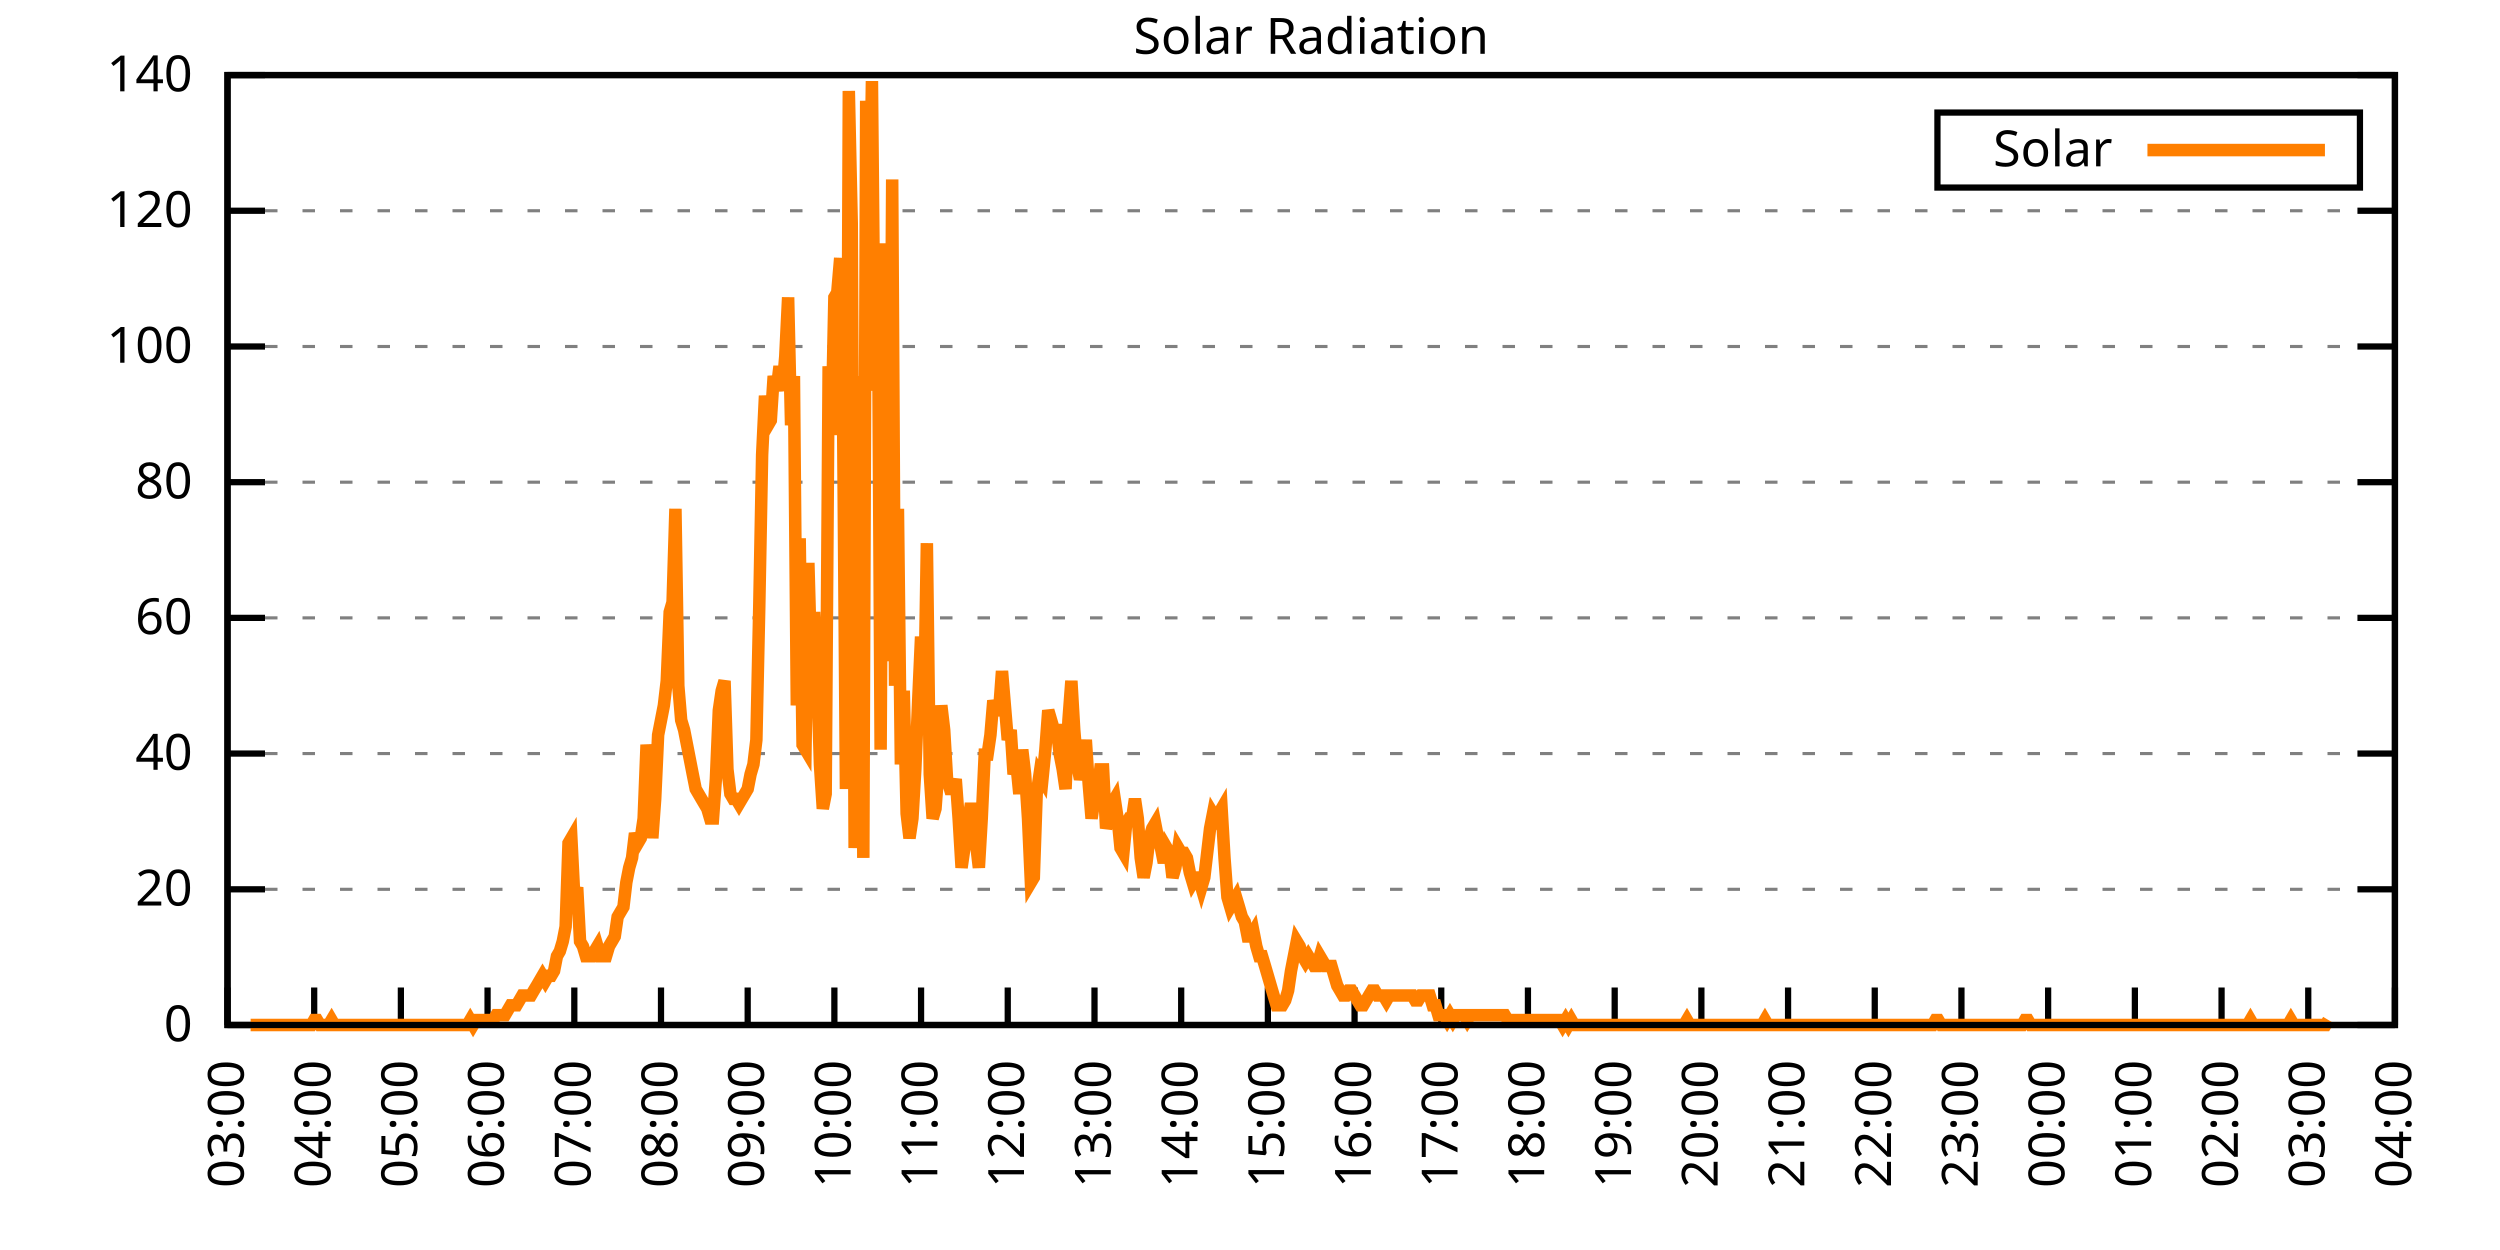
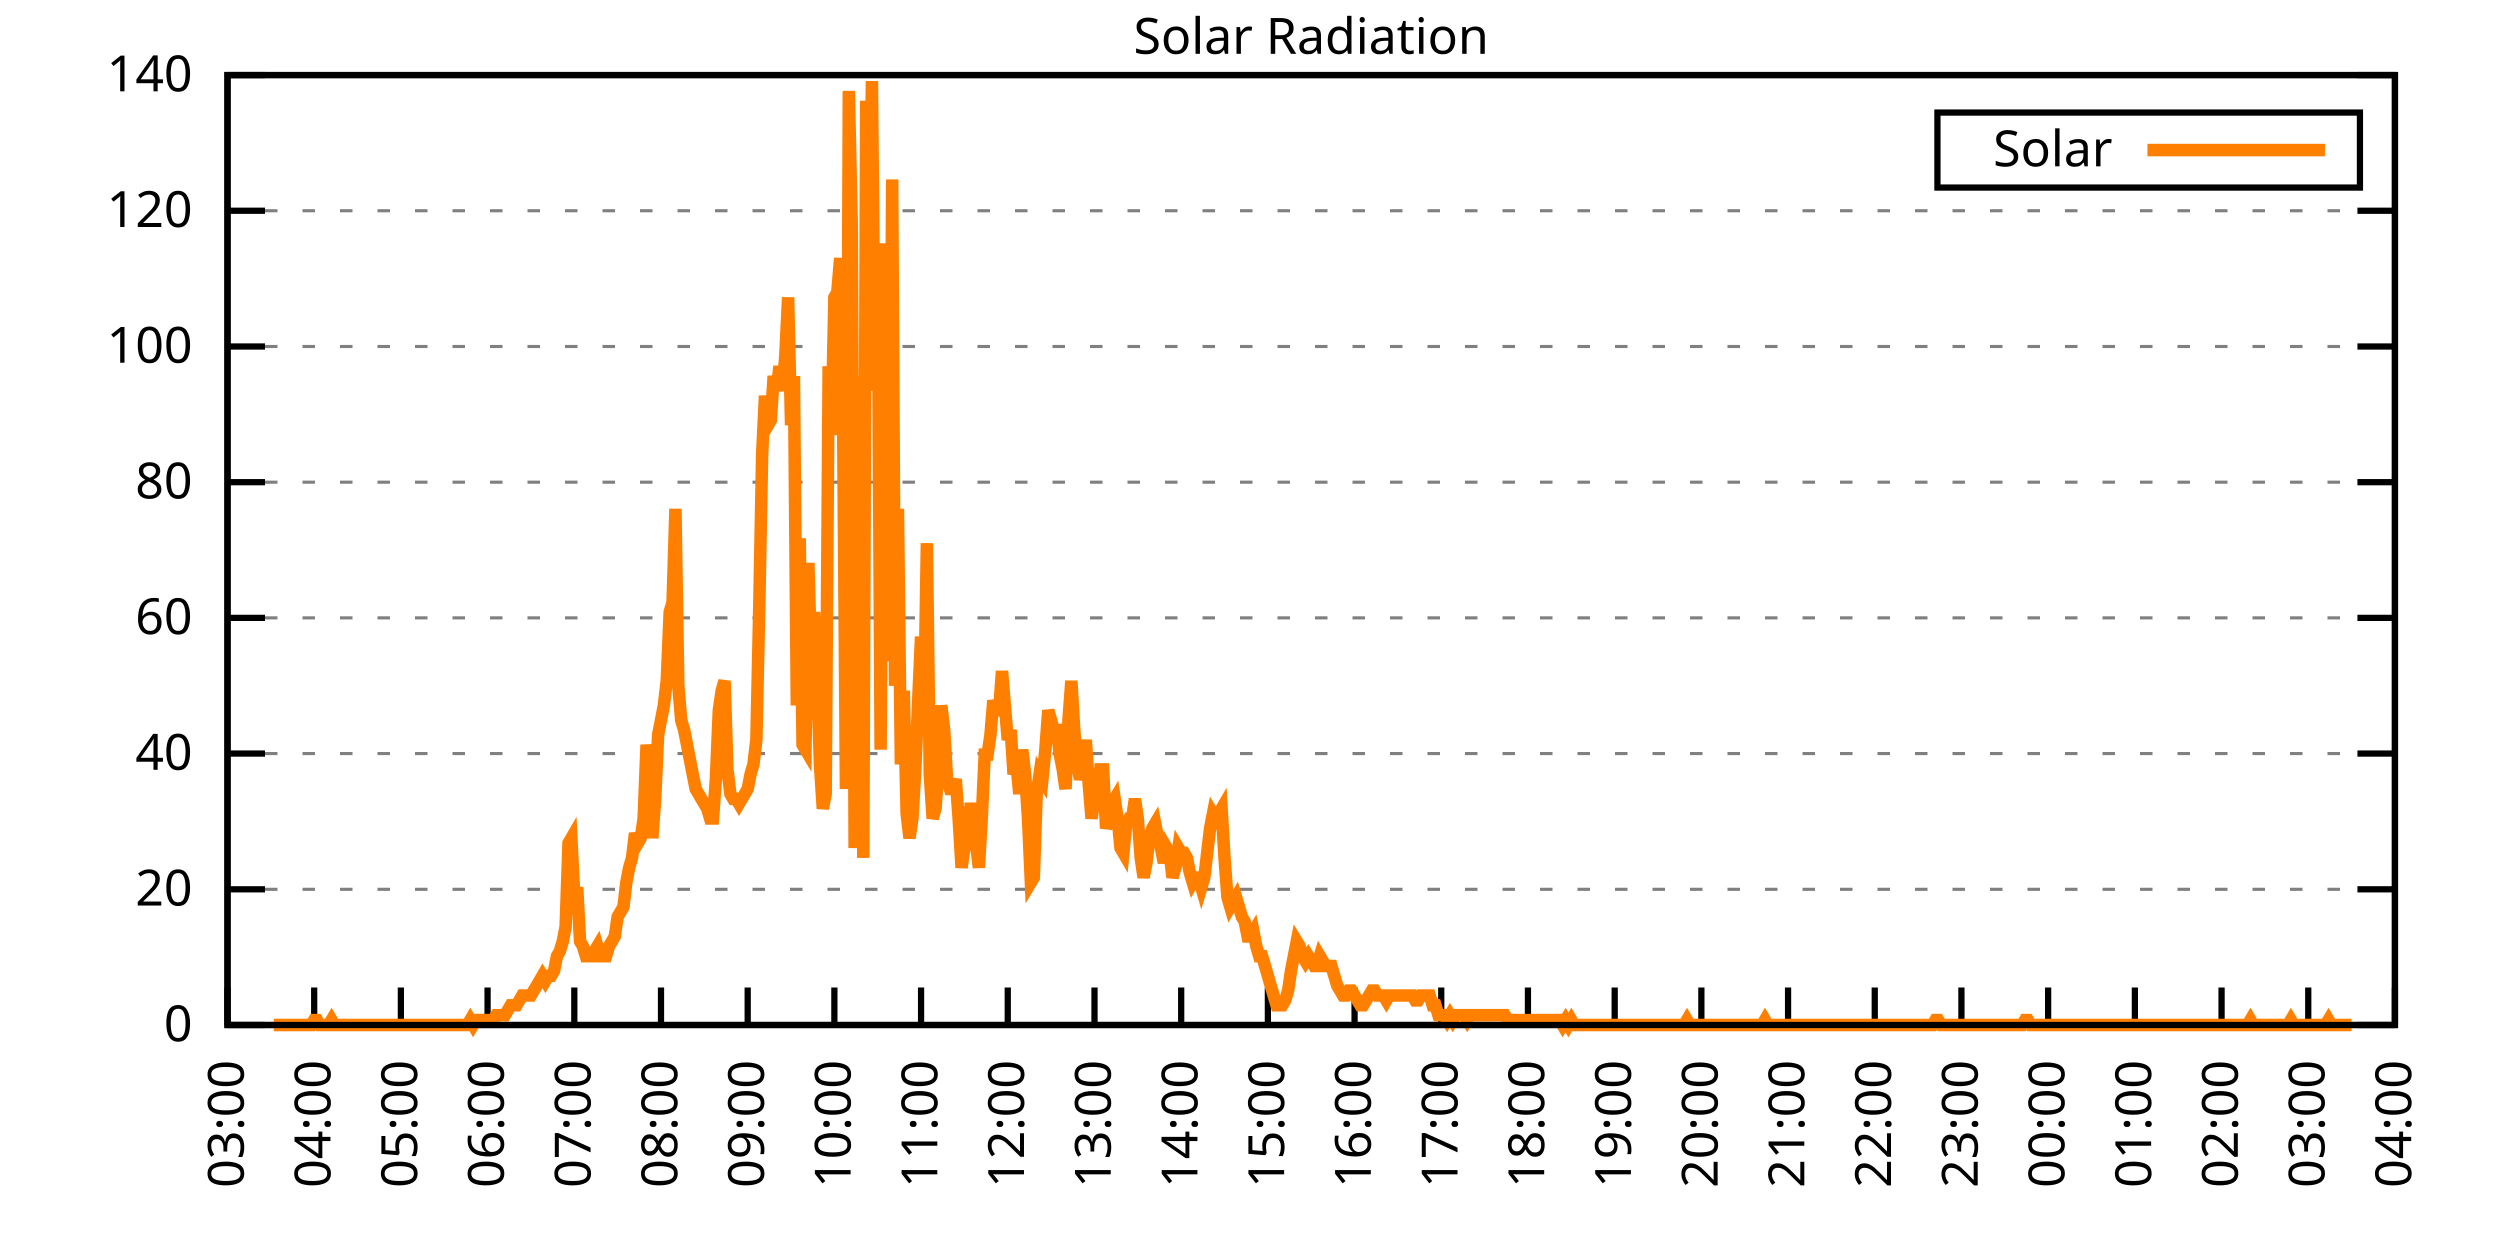
<svg xmlns="http://www.w3.org/2000/svg" xmlns:xlink="http://www.w3.org/1999/xlink" width="400" height="200" viewBox="0 0 400 200">
  <g id="gnuplot_canvas">
    <rect x="0" y="0" width="400" height="200" fill="none" />
    <defs>
      <circle id="gpDot" r="0.5" stroke-width="0.5" stroke="currentColor" />
      <path id="gpPt0" stroke-width="0.333" stroke="currentColor" d="M-1,0 h2 M0,-1 v2" />
      <path id="gpPt1" stroke-width="0.333" stroke="currentColor" d="M-1,-1 L1,1 M1,-1 L-1,1" />
      <path id="gpPt2" stroke-width="0.333" stroke="currentColor" d="M-1,0 L1,0 M0,-1 L0,1 M-1,-1 L1,1 M-1,1 L1,-1" />
      <rect id="gpPt3" stroke-width="0.333" stroke="currentColor" x="-1" y="-1" width="2" height="2" />
      <rect id="gpPt4" stroke-width="0.333" stroke="currentColor" fill="currentColor" x="-1" y="-1" width="2" height="2" />
      <circle id="gpPt5" stroke-width="0.333" stroke="currentColor" cx="0" cy="0" r="1" />
      <use xlink:href="#gpPt5" id="gpPt6" fill="currentColor" stroke="none" />
      <path id="gpPt7" stroke-width="0.333" stroke="currentColor" d="M0,-1.33 L-1.33,0.67 L1.33,0.67 z" />
      <use xlink:href="#gpPt7" id="gpPt8" fill="currentColor" stroke="none" />
      <use xlink:href="#gpPt7" id="gpPt9" stroke="currentColor" transform="rotate(180)" />
      <use xlink:href="#gpPt9" id="gpPt10" fill="currentColor" stroke="none" />
      <use xlink:href="#gpPt3" id="gpPt11" stroke="currentColor" transform="rotate(45)" />
      <use xlink:href="#gpPt11" id="gpPt12" fill="currentColor" stroke="none" />
      <path id="gpPt13" stroke-width="0.333" stroke="currentColor" d="M0,1.330 L1.265,0.411 L0.782,-1.067 L-0.782,-1.076 L-1.265,0.411 z" />
      <use xlink:href="#gpPt13" id="gpPt14" fill="currentColor" stroke="none" />
      <filter id="textbox" filterUnits="objectBoundingBox" x="0" y="0" height="1" width="1">
        <feFlood flood-color="white" flood-opacity="1" result="bgnd" />
        <feComposite in="SourceGraphic" in2="bgnd" operator="atop" />
      </filter>
      <filter id="greybox" filterUnits="objectBoundingBox" x="0" y="0" height="1" width="1">
        <feFlood flood-color="lightgrey" flood-opacity="1" result="grey" />
        <feComposite in="SourceGraphic" in2="grey" operator="atop" />
      </filter>
    </defs>
    <g fill="none" color="white" stroke="currentColor" stroke-width="1.00" stroke-linecap="butt" stroke-linejoin="miter">
</g>
    <g fill="none" color="black" stroke="currentColor" stroke-width="1.00" stroke-linecap="butt" stroke-linejoin="miter">
      <g stroke="none" shape-rendering="crispEdges">
        <polygon fill="rgb(255, 255, 255)" points="36.40,164.00 383.18,164.00 383.18,12.02 36.40,12.02 " />
      </g>
    </g>
    <g fill="none" color="black" stroke="currentColor" stroke-width="1.00" stroke-linecap="butt" stroke-linejoin="miter">
</g>
    <g fill="none" color="black" stroke="black" stroke-width="0.50" stroke-linecap="butt" stroke-linejoin="miter">
</g>
    <g fill="none" color="gray" stroke="currentColor" stroke-width="0.50" stroke-linecap="butt" stroke-linejoin="miter">
      <path stroke="gray" stroke-dasharray="2,4" class="gridline" d="M36.40,164.00 L383.19,164.00  " />
    </g>
    <g fill="none" color="gray" stroke="gray" stroke-width="1.00" stroke-linecap="butt" stroke-linejoin="miter">
</g>
    <g fill="none" color="black" stroke="currentColor" stroke-width="1.00" stroke-linecap="butt" stroke-linejoin="miter">
      <path stroke="black" d="M36.40,164.00 L42.40,164.00 M383.19,164.00 L377.19,164.00  " />
      <g transform="translate(30.80,166.60)" stroke="none" fill="black" font-family="Sans" font-size="8.00" text-anchor="end">
        <text>
          <tspan font-family="Sans"> 0</tspan>
        </text>
      </g>
    </g>
    <g fill="none" color="black" stroke="currentColor" stroke-width="1.00" stroke-linecap="butt" stroke-linejoin="miter">
</g>
    <g fill="none" color="black" stroke="black" stroke-width="0.50" stroke-linecap="butt" stroke-linejoin="miter">
</g>
    <g fill="none" color="gray" stroke="currentColor" stroke-width="0.50" stroke-linecap="butt" stroke-linejoin="miter">
      <path stroke="gray" stroke-dasharray="2,4" class="gridline" d="M36.40,142.29 L383.19,142.29  " />
    </g>
    <g fill="none" color="gray" stroke="gray" stroke-width="1.00" stroke-linecap="butt" stroke-linejoin="miter">
</g>
    <g fill="none" color="black" stroke="currentColor" stroke-width="1.00" stroke-linecap="butt" stroke-linejoin="miter">
      <path stroke="black" d="M36.40,142.29 L42.40,142.29 M383.19,142.29 L377.19,142.29  " />
      <g transform="translate(30.80,144.89)" stroke="none" fill="black" font-family="Sans" font-size="8.00" text-anchor="end">
        <text>
          <tspan font-family="Sans"> 20</tspan>
        </text>
      </g>
    </g>
    <g fill="none" color="black" stroke="currentColor" stroke-width="1.00" stroke-linecap="butt" stroke-linejoin="miter">
</g>
    <g fill="none" color="black" stroke="black" stroke-width="0.50" stroke-linecap="butt" stroke-linejoin="miter">
</g>
    <g fill="none" color="gray" stroke="currentColor" stroke-width="0.50" stroke-linecap="butt" stroke-linejoin="miter">
      <path stroke="gray" stroke-dasharray="2,4" class="gridline" d="M36.40,120.57 L383.19,120.57  " />
    </g>
    <g fill="none" color="gray" stroke="gray" stroke-width="1.00" stroke-linecap="butt" stroke-linejoin="miter">
</g>
    <g fill="none" color="black" stroke="currentColor" stroke-width="1.00" stroke-linecap="butt" stroke-linejoin="miter">
      <path stroke="black" d="M36.40,120.57 L42.40,120.57 M383.19,120.57 L377.19,120.57  " />
      <g transform="translate(30.80,123.17)" stroke="none" fill="black" font-family="Sans" font-size="8.00" text-anchor="end">
        <text>
          <tspan font-family="Sans"> 40</tspan>
        </text>
      </g>
    </g>
    <g fill="none" color="black" stroke="currentColor" stroke-width="1.00" stroke-linecap="butt" stroke-linejoin="miter">
</g>
    <g fill="none" color="black" stroke="black" stroke-width="0.50" stroke-linecap="butt" stroke-linejoin="miter">
</g>
    <g fill="none" color="gray" stroke="currentColor" stroke-width="0.50" stroke-linecap="butt" stroke-linejoin="miter">
      <path stroke="gray" stroke-dasharray="2,4" class="gridline" d="M36.40,98.86 L383.19,98.86  " />
    </g>
    <g fill="none" color="gray" stroke="gray" stroke-width="1.00" stroke-linecap="butt" stroke-linejoin="miter">
</g>
    <g fill="none" color="black" stroke="currentColor" stroke-width="1.00" stroke-linecap="butt" stroke-linejoin="miter">
      <path stroke="black" d="M36.40,98.86 L42.40,98.86 M383.19,98.86 L377.19,98.86  " />
      <g transform="translate(30.80,101.46)" stroke="none" fill="black" font-family="Sans" font-size="8.00" text-anchor="end">
        <text>
          <tspan font-family="Sans"> 60</tspan>
        </text>
      </g>
    </g>
    <g fill="none" color="black" stroke="currentColor" stroke-width="1.00" stroke-linecap="butt" stroke-linejoin="miter">
</g>
    <g fill="none" color="black" stroke="black" stroke-width="0.50" stroke-linecap="butt" stroke-linejoin="miter">
</g>
    <g fill="none" color="gray" stroke="currentColor" stroke-width="0.50" stroke-linecap="butt" stroke-linejoin="miter">
      <path stroke="gray" stroke-dasharray="2,4" class="gridline" d="M36.40,77.15 L383.19,77.15  " />
    </g>
    <g fill="none" color="gray" stroke="gray" stroke-width="1.00" stroke-linecap="butt" stroke-linejoin="miter">
</g>
    <g fill="none" color="black" stroke="currentColor" stroke-width="1.00" stroke-linecap="butt" stroke-linejoin="miter">
      <path stroke="black" d="M36.40,77.15 L42.40,77.15 M383.19,77.15 L377.19,77.15  " />
      <g transform="translate(30.80,79.75)" stroke="none" fill="black" font-family="Sans" font-size="8.00" text-anchor="end">
        <text>
          <tspan font-family="Sans"> 80</tspan>
        </text>
      </g>
    </g>
    <g fill="none" color="black" stroke="currentColor" stroke-width="1.00" stroke-linecap="butt" stroke-linejoin="miter">
</g>
    <g fill="none" color="black" stroke="black" stroke-width="0.50" stroke-linecap="butt" stroke-linejoin="miter">
</g>
    <g fill="none" color="gray" stroke="currentColor" stroke-width="0.50" stroke-linecap="butt" stroke-linejoin="miter">
      <path stroke="gray" stroke-dasharray="2,4" class="gridline" d="M36.40,55.44 L383.19,55.44  " />
    </g>
    <g fill="none" color="gray" stroke="gray" stroke-width="1.00" stroke-linecap="butt" stroke-linejoin="miter">
</g>
    <g fill="none" color="black" stroke="currentColor" stroke-width="1.00" stroke-linecap="butt" stroke-linejoin="miter">
      <path stroke="black" d="M36.40,55.44 L42.40,55.44 M383.19,55.44 L377.19,55.44  " />
      <g transform="translate(30.80,58.04)" stroke="none" fill="black" font-family="Sans" font-size="8.00" text-anchor="end">
        <text>
          <tspan font-family="Sans"> 100</tspan>
        </text>
      </g>
    </g>
    <g fill="none" color="black" stroke="currentColor" stroke-width="1.00" stroke-linecap="butt" stroke-linejoin="miter">
</g>
    <g fill="none" color="black" stroke="black" stroke-width="0.50" stroke-linecap="butt" stroke-linejoin="miter">
</g>
    <g fill="none" color="gray" stroke="currentColor" stroke-width="0.50" stroke-linecap="butt" stroke-linejoin="miter">
      <path stroke="gray" stroke-dasharray="2,4" class="gridline" d="M36.40,33.72 L383.19,33.72  " />
    </g>
    <g fill="none" color="gray" stroke="gray" stroke-width="1.00" stroke-linecap="butt" stroke-linejoin="miter">
</g>
    <g fill="none" color="black" stroke="currentColor" stroke-width="1.00" stroke-linecap="butt" stroke-linejoin="miter">
      <path stroke="black" d="M36.40,33.72 L42.40,33.72 M383.19,33.72 L377.19,33.72  " />
      <g transform="translate(30.80,36.32)" stroke="none" fill="black" font-family="Sans" font-size="8.00" text-anchor="end">
        <text>
          <tspan font-family="Sans"> 120</tspan>
        </text>
      </g>
    </g>
    <g fill="none" color="black" stroke="currentColor" stroke-width="1.00" stroke-linecap="butt" stroke-linejoin="miter">
</g>
    <g fill="none" color="black" stroke="black" stroke-width="0.50" stroke-linecap="butt" stroke-linejoin="miter">
</g>
    <g fill="none" color="gray" stroke="currentColor" stroke-width="0.50" stroke-linecap="butt" stroke-linejoin="miter">
      <path stroke="gray" stroke-dasharray="2,4" class="gridline" d="M36.40,12.01 L383.19,12.01  " />
    </g>
    <g fill="none" color="gray" stroke="gray" stroke-width="1.00" stroke-linecap="butt" stroke-linejoin="miter">
</g>
    <g fill="none" color="black" stroke="currentColor" stroke-width="1.00" stroke-linecap="butt" stroke-linejoin="miter">
      <path stroke="black" d="M36.40,12.01 L42.40,12.01 M383.19,12.01 L377.19,12.01  " />
      <g transform="translate(30.80,14.61)" stroke="none" fill="black" font-family="Sans" font-size="8.00" text-anchor="end">
        <text>
          <tspan font-family="Sans"> 140</tspan>
        </text>
      </g>
    </g>
    <g fill="none" color="black" stroke="currentColor" stroke-width="1.00" stroke-linecap="butt" stroke-linejoin="miter">
      <path stroke="black" d="M36.40,164.00 L36.40,158.00  " />
      <g transform="translate(39.00,169.60) rotate(270.00)" stroke="none" fill="black" font-family="Sans" font-size="8.00" text-anchor="end">
        <text>
          <tspan font-family="Sans">03:00</tspan>
        </text>
      </g>
    </g>
    <g fill="none" color="black" stroke="currentColor" stroke-width="1.00" stroke-linecap="butt" stroke-linejoin="miter">
      <path stroke="black" d="M50.27,164.00 L50.27,158.00  " />
      <g transform="translate(52.87,169.60) rotate(270.00)" stroke="none" fill="black" font-family="Sans" font-size="8.00" text-anchor="end">
        <text>
          <tspan font-family="Sans">04:00</tspan>
        </text>
      </g>
    </g>
    <g fill="none" color="black" stroke="currentColor" stroke-width="1.00" stroke-linecap="butt" stroke-linejoin="miter">
      <path stroke="black" d="M64.14,164.00 L64.14,158.00  " />
      <g transform="translate(66.74,169.60) rotate(270.00)" stroke="none" fill="black" font-family="Sans" font-size="8.00" text-anchor="end">
        <text>
          <tspan font-family="Sans">05:00</tspan>
        </text>
      </g>
    </g>
    <g fill="none" color="black" stroke="currentColor" stroke-width="1.00" stroke-linecap="butt" stroke-linejoin="miter">
      <path stroke="black" d="M78.01,164.00 L78.01,158.00  " />
      <g transform="translate(80.61,169.60) rotate(270.00)" stroke="none" fill="black" font-family="Sans" font-size="8.00" text-anchor="end">
        <text>
          <tspan font-family="Sans">06:00</tspan>
        </text>
      </g>
    </g>
    <g fill="none" color="black" stroke="currentColor" stroke-width="1.00" stroke-linecap="butt" stroke-linejoin="miter">
      <path stroke="black" d="M91.89,164.00 L91.89,158.00  " />
      <g transform="translate(94.49,169.60) rotate(270.00)" stroke="none" fill="black" font-family="Sans" font-size="8.00" text-anchor="end">
        <text>
          <tspan font-family="Sans">07:00</tspan>
        </text>
      </g>
    </g>
    <g fill="none" color="black" stroke="currentColor" stroke-width="1.00" stroke-linecap="butt" stroke-linejoin="miter">
      <path stroke="black" d="M105.76,164.00 L105.76,158.00  " />
      <g transform="translate(108.36,169.60) rotate(270.00)" stroke="none" fill="black" font-family="Sans" font-size="8.00" text-anchor="end">
        <text>
          <tspan font-family="Sans">08:00</tspan>
        </text>
      </g>
    </g>
    <g fill="none" color="black" stroke="currentColor" stroke-width="1.00" stroke-linecap="butt" stroke-linejoin="miter">
      <path stroke="black" d="M119.63,164.00 L119.63,158.00  " />
      <g transform="translate(122.23,169.60) rotate(270.00)" stroke="none" fill="black" font-family="Sans" font-size="8.00" text-anchor="end">
        <text>
          <tspan font-family="Sans">09:00</tspan>
        </text>
      </g>
    </g>
    <g fill="none" color="black" stroke="currentColor" stroke-width="1.00" stroke-linecap="butt" stroke-linejoin="miter">
      <path stroke="black" d="M133.50,164.00 L133.50,158.00  " />
      <g transform="translate(136.10,169.60) rotate(270.00)" stroke="none" fill="black" font-family="Sans" font-size="8.00" text-anchor="end">
        <text>
          <tspan font-family="Sans">10:00</tspan>
        </text>
      </g>
    </g>
    <g fill="none" color="black" stroke="currentColor" stroke-width="1.00" stroke-linecap="butt" stroke-linejoin="miter">
      <path stroke="black" d="M147.37,164.00 L147.37,158.00  " />
      <g transform="translate(149.97,169.60) rotate(270.00)" stroke="none" fill="black" font-family="Sans" font-size="8.00" text-anchor="end">
        <text>
          <tspan font-family="Sans">11:00</tspan>
        </text>
      </g>
    </g>
    <g fill="none" color="black" stroke="currentColor" stroke-width="1.00" stroke-linecap="butt" stroke-linejoin="miter">
      <path stroke="black" d="M161.24,164.00 L161.24,158.00  " />
      <g transform="translate(163.84,169.60) rotate(270.00)" stroke="none" fill="black" font-family="Sans" font-size="8.00" text-anchor="end">
        <text>
          <tspan font-family="Sans">12:00</tspan>
        </text>
      </g>
    </g>
    <g fill="none" color="black" stroke="currentColor" stroke-width="1.00" stroke-linecap="butt" stroke-linejoin="miter">
      <path stroke="black" d="M175.12,164.00 L175.12,158.00  " />
      <g transform="translate(177.72,169.60) rotate(270.00)" stroke="none" fill="black" font-family="Sans" font-size="8.00" text-anchor="end">
        <text>
          <tspan font-family="Sans">13:00</tspan>
        </text>
      </g>
    </g>
    <g fill="none" color="black" stroke="currentColor" stroke-width="1.00" stroke-linecap="butt" stroke-linejoin="miter">
      <path stroke="black" d="M188.99,164.00 L188.99,158.00  " />
      <g transform="translate(191.59,169.60) rotate(270.00)" stroke="none" fill="black" font-family="Sans" font-size="8.00" text-anchor="end">
        <text>
          <tspan font-family="Sans">14:00</tspan>
        </text>
      </g>
    </g>
    <g fill="none" color="black" stroke="currentColor" stroke-width="1.00" stroke-linecap="butt" stroke-linejoin="miter">
      <path stroke="black" d="M202.86,164.00 L202.86,158.00  " />
      <g transform="translate(205.46,169.60) rotate(270.00)" stroke="none" fill="black" font-family="Sans" font-size="8.00" text-anchor="end">
        <text>
          <tspan font-family="Sans">15:00</tspan>
        </text>
      </g>
    </g>
    <g fill="none" color="black" stroke="currentColor" stroke-width="1.00" stroke-linecap="butt" stroke-linejoin="miter">
      <path stroke="black" d="M216.73,164.00 L216.73,158.00  " />
      <g transform="translate(219.33,169.60) rotate(270.00)" stroke="none" fill="black" font-family="Sans" font-size="8.00" text-anchor="end">
        <text>
          <tspan font-family="Sans">16:00</tspan>
        </text>
      </g>
    </g>
    <g fill="none" color="black" stroke="currentColor" stroke-width="1.00" stroke-linecap="butt" stroke-linejoin="miter">
      <path stroke="black" d="M230.60,164.00 L230.60,158.00  " />
      <g transform="translate(233.20,169.60) rotate(270.00)" stroke="none" fill="black" font-family="Sans" font-size="8.00" text-anchor="end">
        <text>
          <tspan font-family="Sans">17:00</tspan>
        </text>
      </g>
    </g>
    <g fill="none" color="black" stroke="currentColor" stroke-width="1.00" stroke-linecap="butt" stroke-linejoin="miter">
      <path stroke="black" d="M244.47,164.00 L244.47,158.00  " />
      <g transform="translate(247.07,169.60) rotate(270.00)" stroke="none" fill="black" font-family="Sans" font-size="8.00" text-anchor="end">
        <text>
          <tspan font-family="Sans">18:00</tspan>
        </text>
      </g>
    </g>
    <g fill="none" color="black" stroke="currentColor" stroke-width="1.00" stroke-linecap="butt" stroke-linejoin="miter">
      <path stroke="black" d="M258.35,164.00 L258.35,158.00  " />
      <g transform="translate(260.95,169.60) rotate(270.00)" stroke="none" fill="black" font-family="Sans" font-size="8.00" text-anchor="end">
        <text>
          <tspan font-family="Sans">19:00</tspan>
        </text>
      </g>
    </g>
    <g fill="none" color="black" stroke="currentColor" stroke-width="1.00" stroke-linecap="butt" stroke-linejoin="miter">
      <path stroke="black" d="M272.22,164.00 L272.22,158.00  " />
      <g transform="translate(274.82,169.60) rotate(270.00)" stroke="none" fill="black" font-family="Sans" font-size="8.00" text-anchor="end">
        <text>
          <tspan font-family="Sans">20:00</tspan>
        </text>
      </g>
    </g>
    <g fill="none" color="black" stroke="currentColor" stroke-width="1.00" stroke-linecap="butt" stroke-linejoin="miter">
      <path stroke="black" d="M286.09,164.00 L286.09,158.00  " />
      <g transform="translate(288.69,169.60) rotate(270.00)" stroke="none" fill="black" font-family="Sans" font-size="8.00" text-anchor="end">
        <text>
          <tspan font-family="Sans">21:00</tspan>
        </text>
      </g>
    </g>
    <g fill="none" color="black" stroke="currentColor" stroke-width="1.00" stroke-linecap="butt" stroke-linejoin="miter">
      <path stroke="black" d="M299.96,164.00 L299.96,158.00  " />
      <g transform="translate(302.56,169.60) rotate(270.00)" stroke="none" fill="black" font-family="Sans" font-size="8.00" text-anchor="end">
        <text>
          <tspan font-family="Sans">22:00</tspan>
        </text>
      </g>
    </g>
    <g fill="none" color="black" stroke="currentColor" stroke-width="1.00" stroke-linecap="butt" stroke-linejoin="miter">
      <path stroke="black" d="M313.83,164.00 L313.83,158.00  " />
      <g transform="translate(316.43,169.60) rotate(270.00)" stroke="none" fill="black" font-family="Sans" font-size="8.00" text-anchor="end">
        <text>
          <tspan font-family="Sans">23:00</tspan>
        </text>
      </g>
    </g>
    <g fill="none" color="black" stroke="currentColor" stroke-width="1.00" stroke-linecap="butt" stroke-linejoin="miter">
      <path stroke="black" d="M327.70,164.00 L327.70,158.00  " />
      <g transform="translate(330.30,169.60) rotate(270.00)" stroke="none" fill="black" font-family="Sans" font-size="8.00" text-anchor="end">
        <text>
          <tspan font-family="Sans">00:00</tspan>
        </text>
      </g>
    </g>
    <g fill="none" color="black" stroke="currentColor" stroke-width="1.00" stroke-linecap="butt" stroke-linejoin="miter">
      <path stroke="black" d="M341.58,164.00 L341.58,158.00  " />
      <g transform="translate(344.18,169.60) rotate(270.00)" stroke="none" fill="black" font-family="Sans" font-size="8.00" text-anchor="end">
        <text>
          <tspan font-family="Sans">01:00</tspan>
        </text>
      </g>
    </g>
    <g fill="none" color="black" stroke="currentColor" stroke-width="1.00" stroke-linecap="butt" stroke-linejoin="miter">
      <path stroke="black" d="M355.45,164.00 L355.45,158.00  " />
      <g transform="translate(358.05,169.60) rotate(270.00)" stroke="none" fill="black" font-family="Sans" font-size="8.00" text-anchor="end">
        <text>
          <tspan font-family="Sans">02:00</tspan>
        </text>
      </g>
    </g>
    <g fill="none" color="black" stroke="currentColor" stroke-width="1.00" stroke-linecap="butt" stroke-linejoin="miter">
      <path stroke="black" d="M369.32,164.00 L369.32,158.00  " />
      <g transform="translate(371.92,169.60) rotate(270.00)" stroke="none" fill="black" font-family="Sans" font-size="8.00" text-anchor="end">
        <text>
          <tspan font-family="Sans">03:00</tspan>
        </text>
      </g>
    </g>
    <g fill="none" color="black" stroke="currentColor" stroke-width="1.00" stroke-linecap="butt" stroke-linejoin="miter">
      <path stroke="black" d="M383.19,164.00 L383.19,158.00  " />
      <g transform="translate(385.79,169.60) rotate(270.00)" stroke="none" fill="black" font-family="Sans" font-size="8.00" text-anchor="end">
        <text>
          <tspan font-family="Sans">04:00</tspan>
        </text>
      </g>
    </g>
    <g fill="none" color="black" stroke="currentColor" stroke-width="1.00" stroke-linecap="butt" stroke-linejoin="miter">
</g>
    <g fill="none" color="black" stroke="currentColor" stroke-width="1.00" stroke-linecap="butt" stroke-linejoin="miter">
      <path stroke="black" d="M36.40,12.01 L36.40,164.00 L383.19,164.00 L383.19,12.01 L36.40,12.01 Z  " />
    </g>
    <g fill="none" color="black" stroke="currentColor" stroke-width="1.00" stroke-linecap="butt" stroke-linejoin="miter">
</g>
    <g fill="none" color="black" stroke="currentColor" stroke-width="1.00" stroke-linecap="butt" stroke-linejoin="miter">
      <path stroke="black" d="M309.99,30.01 L309.99,18.01 L377.59,18.01 L377.59,30.01 L309.99,30.01 Z  " />
    </g>
    <g id="Solar_Radiation_plot_1">
      <g fill="none" color="white" stroke="black" stroke-width="2.00" stroke-linecap="butt" stroke-linejoin="miter">
</g>
      <g fill="none" color="black" stroke="currentColor" stroke-width="2.00" stroke-linecap="butt" stroke-linejoin="miter">
        <g transform="translate(337.99,26.61)" stroke="none" fill="black" font-family="Sans" font-size="8.00" text-anchor="end">
          <text>
            <tspan font-family="Sans">Solar</tspan>
          </text>
        </g>
      </g>
      <g fill="none" color="black" stroke="currentColor" stroke-width="2.00" stroke-linecap="butt" stroke-linejoin="miter">
-         <path stroke="rgb(255, 127,   0)" d="M343.59,24.01 L371.99,24.01 M40.10,164.00 L40.56,164.00 L41.02,164.00 L41.49,164.00 L41.95,164.00 L42.41,164.00   L42.87,164.00 L43.34,164.00 L43.80,164.00 L44.26,164.00 L44.72,164.00 L45.19,164.00 L45.65,164.00 L46.11,164.00   L46.57,164.00 L47.03,164.00 L47.50,164.00 L47.96,164.00 L48.42,164.00 L48.88,164.00 L49.35,164.00 L49.81,164.00   L50.27,163.21 L50.73,163.21 L51.20,164.00 L51.66,164.00 L52.12,164.00 L52.58,164.00 L53.05,163.21 L53.51,164.00   L53.97,164.00 L54.43,164.00 L54.90,164.00 L55.36,164.00 L55.82,164.00 L56.28,164.00 L56.75,164.00 L57.21,164.00   L57.67,164.00 L58.13,164.00 L58.59,164.00 L59.06,164.00 L59.52,164.00 L59.98,164.00 L60.44,164.00 L60.91,164.00   L61.37,164.00 L61.83,164.00 L62.29,164.00 L62.76,164.00 L63.22,164.00 L63.68,164.00 L64.14,164.00 L64.61,164.00   L65.07,164.00 L65.53,164.00 L65.99,164.00 L66.46,164.00 L66.92,164.00 L67.38,164.00 L67.84,164.00 L68.30,164.00   L68.77,164.00 L69.23,164.00 L69.69,164.00 L70.15,164.00 L70.62,164.00 L71.08,164.00 L71.54,164.00 L72.00,164.00   L72.47,164.00 L72.93,164.00 L73.39,164.00 L73.85,164.00 L74.32,164.00 L74.78,164.00 L75.24,163.21 L75.70,164.00   L76.17,163.21 L76.63,163.21 L77.09,163.21 L77.55,163.21 L78.01,163.21 L78.48,163.21 L78.94,163.21 L79.40,162.43   L79.86,162.43 L80.33,162.43 L80.79,162.43 L81.25,161.64 L81.71,160.85 L82.18,160.85 L82.64,160.85 L83.10,160.07   L83.56,159.28 L84.03,159.28 L84.49,159.28 L84.95,159.28 L85.41,158.49 L85.88,157.71 L86.34,156.92 L86.80,156.13   L87.26,156.92 L87.72,156.13 L88.19,156.13 L88.65,155.35 L89.11,152.99 L89.57,152.20 L90.04,150.63 L90.50,148.27   L90.96,134.90 L91.42,134.11 L91.89,143.55 L92.35,141.98 L92.81,150.63 L93.27,151.41 L93.74,152.99 L94.20,152.99   L94.66,152.99 L95.12,152.20 L95.59,151.41 L96.05,152.99 L96.51,152.99 L96.97,152.99 L97.44,151.41 L97.90,150.63   L98.36,149.84 L98.82,146.70 L99.28,145.91 L99.75,145.12 L100.21,141.19 L100.67,138.83 L101.13,137.26 L101.60,133.32   L102.06,134.90 L102.52,134.11 L102.98,130.96 L103.45,119.16 L103.91,123.10 L104.37,134.11 L104.83,127.82 L105.30,117.59   L105.76,115.23 L106.22,112.87 L106.68,108.94 L107.15,97.93 L107.61,96.35 L108.07,81.41 L108.53,109.73 L108.99,115.23   L109.46,116.80 L109.92,119.16 L110.38,121.52 L110.84,123.88 L111.31,126.24 L111.77,127.03 L112.23,127.82 L112.69,128.60   L113.16,129.39 L113.62,130.96 L114.08,130.96 L114.54,124.67 L115.01,113.66 L115.47,110.51 L115.93,108.94 L116.39,123.10   L116.86,127.03 L117.32,127.82 L117.78,127.82 L118.24,128.60 L118.70,127.82 L119.17,127.03 L119.63,126.24 L120.09,123.88   L120.55,122.31 L121.02,118.38 L121.48,97.14 L121.94,72.76 L122.40,63.32 L122.87,68.04 L123.33,67.25 L123.79,60.17   L124.25,62.53 L124.72,58.60 L125.18,62.53 L125.64,57.02 L126.10,47.58 L126.57,68.04 L127.03,60.17 L127.49,112.87   L127.95,86.13 L128.41,119.16 L128.88,119.95 L129.34,90.06 L129.80,106.58 L130.26,97.93 L130.73,107.37 L131.19,122.31   L131.65,129.39 L132.11,127.03 L132.58,58.60 L133.04,69.61 L133.50,47.58 L133.96,46.80 L134.43,41.29 L134.89,66.46   L135.35,126.24 L135.81,14.55 L136.28,35.79 L136.74,135.68 L137.20,123.88 L137.66,60.17 L138.13,137.26 L138.59,16.12   L139.05,44.44 L139.51,12.97 L139.97,62.53 L140.44,41.29 L140.90,119.95 L141.36,38.93 L141.82,86.91 L142.29,105.79   L142.75,28.71 L143.21,109.73 L143.67,81.41 L144.14,122.31 L144.60,110.51 L145.06,130.18 L145.52,134.11 L145.99,130.96   L146.45,123.10 L146.91,112.09 L147.37,101.86 L147.84,115.23 L148.30,86.91 L148.76,123.88 L149.22,130.96 L149.68,129.39   L150.15,123.10 L150.61,112.87 L151.07,116.80 L151.53,124.67 L152.00,126.24 L152.46,126.24 L152.92,124.67 L153.38,130.96   L153.85,138.83 L154.31,135.68 L154.77,132.54 L155.23,129.39 L155.70,129.39 L156.16,134.90 L156.62,138.83 L157.08,130.96   L157.55,120.74 L158.01,120.74 L158.47,117.59 L158.93,112.09 L159.39,113.66 L159.86,113.66 L160.32,107.37 L160.78,112.87   L161.24,118.38 L161.71,116.80 L162.17,123.88 L162.63,122.31 L163.09,127.03 L163.56,119.95 L164.02,123.88 L164.48,130.96   L164.94,141.19 L165.41,140.40 L165.87,127.03 L166.33,123.88 L166.79,124.67 L167.26,119.95 L167.72,113.66 L168.18,115.23   L168.64,116.80 L169.10,116.80 L169.57,120.74 L170.03,123.10 L170.49,126.24 L170.95,115.23 L171.42,108.94 L171.88,116.80   L172.34,122.31 L172.80,124.67 L173.27,123.10 L173.73,118.38 L174.19,125.46 L174.65,130.96 L175.12,127.82 L175.58,127.03   L176.04,123.10 L176.50,123.10 L176.97,132.54 L177.43,130.96 L177.89,128.60 L178.35,127.82 L178.82,130.96 L179.28,135.68   L179.74,136.47 L180.20,131.75 L180.66,130.96 L181.13,130.96 L181.59,127.82 L182.05,130.96 L182.51,137.26 L182.98,140.40   L183.44,138.04 L183.90,134.11 L184.36,132.54 L184.83,131.75 L185.29,134.11 L185.75,135.68 L186.21,138.04 L186.68,135.68   L187.14,136.47 L187.60,140.40 L188.06,138.83 L188.53,135.68 L188.99,136.47 L189.45,136.47 L189.91,137.26 L190.37,139.62   L190.84,141.19 L191.30,140.40 L191.76,140.40 L192.22,141.98 L192.69,140.40 L193.15,136.47 L193.61,132.54 L194.07,130.18   L194.54,130.96 L195.00,130.18 L195.46,129.39 L195.92,137.26 L196.39,143.55 L196.85,145.12 L197.31,144.34 L197.77,143.55   L198.24,145.12 L198.70,146.70 L199.16,147.48 L199.62,149.84 L200.08,149.84 L200.55,149.05 L201.01,151.41 L201.47,152.99   L201.93,152.99 L202.40,154.56 L202.86,156.13 L203.32,157.71 L203.78,159.28 L204.25,160.85 L204.71,160.85 L205.17,160.85   L205.63,160.07 L206.10,158.49 L206.56,155.35 L207.02,152.99 L207.48,150.63 L207.95,151.41 L208.41,152.99 L208.87,153.77   L209.33,152.99 L209.80,153.77 L210.26,154.56 L210.72,154.56 L211.18,152.99 L211.64,153.77 L212.11,154.56 L212.57,154.56   L213.03,154.56 L213.49,156.13 L213.96,157.71 L214.42,158.49 L214.88,159.28 L215.34,159.28 L215.81,158.49 L216.27,158.49   L216.73,159.28 L217.19,160.07 L217.66,160.85 L218.12,160.85 L218.58,160.07 L219.04,159.28 L219.51,158.49 L219.97,158.49   L220.43,159.28 L220.89,159.28 L221.35,159.28 L221.82,160.07 L222.28,159.28 L222.74,159.28 L223.20,159.28 L223.67,159.28   L224.13,159.28 L224.59,159.28 L225.05,159.28 L225.52,159.28 L225.98,159.28 L226.44,160.07 L226.90,160.07 L227.37,159.28   L227.83,159.28 L228.29,159.28 L228.75,159.28 L229.22,160.85 L229.68,160.85 L230.14,162.43 L230.60,162.43 L231.06,162.43   L231.53,163.21 L231.99,162.43 L232.45,163.21 L232.91,162.43 L233.38,162.43 L233.84,162.43 L234.30,162.43 L234.76,163.21   L235.23,162.43 L235.69,162.43 L236.15,162.43 L236.61,162.43 L237.08,162.43 L237.54,162.43 L238.00,162.43 L238.46,162.43   L238.93,162.43 L239.39,162.43 L239.85,162.43 L240.31,162.43 L240.77,162.43 L241.24,163.21 L241.70,163.21 L242.16,163.21   L242.62,163.21 L243.09,163.21 L243.55,163.21 L244.01,163.21 L244.47,163.21 L244.94,163.21 L245.40,163.21 L245.86,163.21   L246.32,163.21 L246.79,163.21 L247.25,163.21 L247.71,163.21 L248.17,163.21 L248.64,163.21 L249.10,163.21 L249.56,163.21   L250.02,164.00 L250.49,163.21 L250.95,164.00 L251.41,163.21 L251.87,164.00 L252.33,164.00 L252.80,164.00 L253.26,164.00   L253.72,164.00 L254.18,164.00 L254.65,164.00 L255.11,164.00 L255.57,164.00 L256.03,164.00 L256.50,164.00 L256.96,164.00   L257.42,164.00 L257.88,164.00 L258.35,164.00 L258.81,164.00 L259.27,164.00 L259.73,164.00 L260.20,164.00 L260.66,164.00   L261.12,164.00 L261.58,164.00 L262.04,164.00 L262.51,164.00 L262.97,164.00 L263.43,164.00 L263.89,164.00 L264.36,164.00   L264.82,164.00 L265.28,164.00 L265.74,164.00 L266.21,164.00 L266.67,164.00 L267.13,164.00 L267.59,164.00 L268.06,164.00   L268.52,164.00 L268.98,164.00 L269.44,164.00 L269.91,163.21 L270.37,164.00 L270.83,164.00 L271.29,164.00 L271.75,164.00   L272.22,164.00 L272.68,164.00 L273.14,164.00 L273.60,164.00 L274.07,164.00 L274.53,164.00 L274.99,164.00 L275.45,164.00   L275.92,164.00 L276.38,164.00 L276.84,164.00 L277.30,164.00 L277.77,164.00 L278.23,164.00 L278.69,164.00 L279.15,164.00   L279.62,164.00 L280.08,164.00 L280.54,164.00 L281.00,164.00 L281.46,164.00 L281.93,164.00 L282.39,163.21 L282.85,164.00   L283.31,164.00 L283.78,164.00 L284.24,164.00 L284.70,164.00 L285.16,164.00 L285.63,164.00 L286.09,164.00 L286.55,164.00   L287.01,164.00 L287.48,164.00 L287.94,164.00 L288.40,164.00 L288.86,164.00 L289.33,164.00 L289.79,164.00 L290.25,164.00   L290.71,164.00 L291.18,164.00 L291.64,164.00 L292.10,164.00 L292.56,164.00 L293.02,164.00 L293.49,164.00 L293.95,164.00   L294.41,164.00 L294.87,164.00 L295.34,164.00 L295.80,164.00 L296.26,164.00 L296.72,164.00 L297.19,164.00 L297.65,164.00   L298.11,164.00 L298.57,164.00 L299.04,164.00 L299.50,164.00 L299.96,164.00 L300.42,164.00 L300.89,164.00 L301.35,164.00   L301.81,164.00 L302.27,164.00 L302.73,164.00 L303.20,164.00 L303.66,164.00 L304.12,164.00 L304.58,164.00 L305.05,164.00   L305.51,164.00 L305.97,164.00 L306.43,164.00 L306.90,164.00 L307.36,164.00 L307.82,164.00 L308.28,164.00 L308.75,164.00   L309.21,164.00 L309.67,163.21 L310.13,163.21 L310.60,164.00 L311.06,164.00 L311.52,164.00 L311.98,164.00 L312.44,164.00   L312.91,164.00 L313.37,164.00 L313.83,164.00 L314.29,164.00 L314.76,164.00 L315.22,164.00 L315.68,164.00 L316.14,164.00   L316.61,164.00 L317.07,164.00 L317.53,164.00 L317.99,164.00 L318.46,164.00 L318.92,164.00 L319.38,164.00 L319.84,164.00   L320.31,164.00 L320.77,164.00 L321.23,164.00 L321.69,164.00 L322.15,164.00 L322.62,164.00 L323.08,164.00 L323.54,164.00   L324.00,163.21 L324.47,163.21 L324.93,164.00 L325.39,164.00 L325.85,164.00 L326.32,164.00 L326.78,164.00 L327.24,164.00   L327.70,164.00 L328.17,164.00 L328.63,164.00 L329.09,164.00 L329.55,164.00 L330.02,164.00 L330.48,164.00 L330.94,164.00   L331.40,164.00 L331.87,164.00 L332.33,164.00 L332.79,164.00 L333.25,164.00 L333.71,164.00 L334.18,164.00 L334.64,164.00   L335.10,164.00 L335.56,164.00 L336.03,164.00 L336.49,164.00 L336.95,164.00 L337.41,164.00 L337.88,164.00 L338.34,164.00   L338.80,164.00 L339.26,164.00 L339.73,164.00 L340.19,164.00 L340.65,164.00 L341.11,164.00 L341.58,164.00 L342.04,164.00   L342.50,164.00 L342.96,164.00 L343.42,164.00 L343.89,164.00 L344.35,164.00 L344.81,164.00 L345.27,164.00 L345.74,164.00   L346.20,164.00 L346.66,164.00 L347.12,164.00 L347.59,164.00 L348.05,164.00 L348.51,164.00 L348.97,164.00 L349.44,164.00   L349.90,164.00 L350.36,164.00 L350.82,164.00 L351.29,164.00 L351.75,164.00 L352.21,164.00 L352.67,164.00 L353.13,164.00   L353.60,164.00 L354.06,164.00 L354.52,164.00 L354.98,164.00 L355.45,164.00 L355.91,164.00 L356.37,164.00 L356.83,164.00   L357.30,164.00 L357.76,164.00 L358.22,164.00 L358.68,164.00 L359.15,164.00 L359.61,164.00 L360.07,163.21 L360.53,164.00   L361.00,164.00 L361.46,164.00 L361.92,164.00 L362.38,164.00 L362.84,164.00 L363.31,164.00 L363.77,164.00 L364.23,164.00   L364.69,164.00 L365.16,164.00 L365.62,164.00 L366.08,164.00 L366.54,163.21 L367.01,164.00 L367.47,164.00 L367.93,164.00   L368.39,164.00 L368.86,164.00 L369.32,164.00 L369.78,164.00 L370.24,164.00 L370.71,164.00 L371.17,164.00 L371.63,164.00   L372.09,164.00 L372.56,163.21  " />
+         <path stroke="rgb(255, 127,   0)" d="M343.59,24.01 L371.99,24.01 M43.80,164.00 L44.26,164.00 L44.72,164.00 L45.19,164.00 L45.65,164.00 L46.11,164.00   L46.57,164.00 L47.03,164.00 L47.50,164.00 L47.96,164.00 L48.42,164.00 L48.88,164.00 L49.35,164.00 L49.81,164.00   L50.27,163.21 L50.73,163.21 L51.20,164.00 L51.66,164.00 L52.12,164.00 L52.58,164.00 L53.05,163.21 L53.51,164.00   L53.97,164.00 L54.43,164.00 L54.90,164.00 L55.36,164.00 L55.82,164.00 L56.28,164.00 L56.75,164.00 L57.21,164.00   L57.67,164.00 L58.13,164.00 L58.59,164.00 L59.06,164.00 L59.52,164.00 L59.98,164.00 L60.44,164.00 L60.91,164.00   L61.37,164.00 L61.83,164.00 L62.29,164.00 L62.76,164.00 L63.22,164.00 L63.68,164.00 L64.14,164.00 L64.61,164.00   L65.07,164.00 L65.53,164.00 L65.99,164.00 L66.46,164.00 L66.92,164.00 L67.38,164.00 L67.84,164.00 L68.30,164.00   L68.77,164.00 L69.23,164.00 L69.69,164.00 L70.15,164.00 L70.62,164.00 L71.08,164.00 L71.54,164.00 L72.00,164.00   L72.47,164.00 L72.93,164.00 L73.39,164.00 L73.85,164.00 L74.32,164.00 L74.78,164.00 L75.24,163.21 L75.70,164.00   L76.17,163.21 L76.63,163.21 L77.09,163.21 L77.55,163.21 L78.01,163.21 L78.48,163.21 L78.94,163.21 L79.40,162.43   L79.86,162.43 L80.33,162.43 L80.79,162.43 L81.25,161.64 L81.71,160.85 L82.18,160.85 L82.64,160.85 L83.10,160.07   L83.56,159.28 L84.03,159.28 L84.49,159.28 L84.95,159.28 L85.41,158.49 L85.88,157.71 L86.34,156.92 L86.80,156.13   L87.26,156.92 L87.72,156.13 L88.19,156.13 L88.65,155.35 L89.11,152.99 L89.57,152.20 L90.04,150.63 L90.50,148.27   L90.96,134.90 L91.42,134.11 L91.89,143.55 L92.35,141.98 L92.81,150.63 L93.27,151.41 L93.74,152.99 L94.20,152.99   L94.66,152.99 L95.12,152.20 L95.59,151.41 L96.05,152.99 L96.51,152.99 L96.97,152.99 L97.44,151.41 L97.90,150.63   L98.36,149.84 L98.82,146.70 L99.28,145.91 L99.75,145.12 L100.21,141.19 L100.67,138.83 L101.13,137.26 L101.60,133.32   L102.06,134.90 L102.52,134.11 L102.98,130.96 L103.45,119.16 L103.91,123.10 L104.37,134.11 L104.83,127.82 L105.30,117.59   L105.76,115.23 L106.22,112.87 L106.68,108.94 L107.15,97.93 L107.61,96.35 L108.07,81.41 L108.53,109.73 L108.99,115.23   L109.46,116.80 L109.92,119.16 L110.38,121.52 L110.84,123.88 L111.31,126.24 L111.77,127.03 L112.23,127.82 L112.69,128.60   L113.16,129.39 L113.62,130.96 L114.08,130.96 L114.54,124.67 L115.01,113.66 L115.47,110.51 L115.93,108.94 L116.39,123.10   L116.86,127.03 L117.32,127.82 L117.78,127.82 L118.24,128.60 L118.70,127.82 L119.17,127.03 L119.63,126.24 L120.09,123.88   L120.55,122.31 L121.02,118.38 L121.48,97.14 L121.94,72.76 L122.40,63.32 L122.87,68.04 L123.33,67.25 L123.79,60.17   L124.25,62.53 L124.72,58.60 L125.18,62.53 L125.64,57.02 L126.10,47.58 L126.57,68.04 L127.03,60.17 L127.49,112.87   L127.95,86.13 L128.41,119.16 L128.88,119.95 L129.34,90.06 L129.80,106.58 L130.26,97.93 L130.73,107.37 L131.19,122.31   L131.65,129.39 L132.11,127.03 L132.58,58.60 L133.04,69.61 L133.50,47.58 L133.96,46.80 L134.43,41.29 L134.89,66.46   L135.35,126.24 L135.81,14.55 L136.28,35.79 L136.74,135.68 L137.20,123.88 L137.66,60.17 L138.13,137.26 L138.59,16.12   L139.05,44.44 L139.51,12.97 L139.97,62.53 L140.44,41.29 L140.90,119.95 L141.36,38.93 L141.82,86.91 L142.29,105.79   L142.75,28.71 L143.21,109.73 L143.67,81.41 L144.14,122.31 L144.60,110.51 L145.06,130.18 L145.52,134.11 L145.99,130.96   L146.45,123.10 L146.91,112.09 L147.37,101.86 L147.84,115.23 L148.30,86.91 L148.76,123.88 L149.22,130.96 L149.68,129.39   L150.15,123.10 L150.61,112.87 L151.07,116.80 L151.53,124.67 L152.00,126.24 L152.46,126.24 L152.92,124.67 L153.38,130.96   L153.85,138.83 L154.31,135.68 L154.77,132.54 L155.23,129.39 L155.70,129.39 L156.16,134.90 L156.62,138.83 L157.08,130.96   L157.55,120.74 L158.01,120.74 L158.47,117.59 L158.93,112.09 L159.39,113.66 L159.86,113.66 L160.32,107.37 L160.78,112.87   L161.24,118.38 L161.71,116.80 L162.17,123.88 L162.63,122.31 L163.09,127.03 L163.56,119.95 L164.02,123.88 L164.48,130.96   L164.94,141.19 L165.41,140.40 L165.87,127.03 L166.33,123.88 L166.79,124.67 L167.26,119.95 L167.72,113.66 L168.18,115.23   L168.64,116.80 L169.10,116.80 L169.57,120.74 L170.03,123.10 L170.49,126.24 L170.95,115.23 L171.42,108.94 L171.88,116.80   L172.34,122.31 L172.80,124.67 L173.27,123.10 L173.73,118.38 L174.19,125.46 L174.65,130.96 L175.12,127.82 L175.58,127.03   L176.04,123.10 L176.50,123.10 L176.97,132.54 L177.43,130.96 L177.89,128.60 L178.35,127.82 L178.82,130.96 L179.28,135.68   L179.74,136.47 L180.20,131.75 L180.66,130.96 L181.13,130.96 L181.59,127.82 L182.05,130.96 L182.51,137.26 L182.98,140.40   L183.44,138.04 L183.90,134.11 L184.36,132.54 L184.83,131.75 L185.29,134.11 L185.75,135.68 L186.21,138.04 L186.68,135.68   L187.14,136.47 L187.60,140.40 L188.06,138.83 L188.53,135.68 L188.99,136.47 L189.45,136.47 L189.91,137.26 L190.37,139.62   L190.84,141.19 L191.30,140.40 L191.76,140.40 L192.22,141.98 L192.69,140.40 L193.15,136.47 L193.61,132.54 L194.07,130.18   L194.54,130.96 L195.00,130.18 L195.46,129.39 L195.92,137.26 L196.39,143.55 L196.85,145.12 L197.31,144.34 L197.77,143.55   L198.24,145.12 L198.70,146.70 L199.16,147.48 L199.62,149.84 L200.08,149.84 L200.55,149.05 L201.01,151.41 L201.47,152.99   L201.93,152.99 L202.40,154.56 L202.86,156.13 L203.32,157.71 L203.78,159.28 L204.25,160.85 L204.71,160.85 L205.17,160.85   L205.63,160.07 L206.10,158.49 L206.56,155.35 L207.02,152.99 L207.48,150.63 L207.95,151.41 L208.41,152.99 L208.87,153.77   L209.33,152.99 L209.80,153.77 L210.26,154.56 L210.72,154.56 L211.18,152.99 L211.64,153.77 L212.11,154.56 L212.57,154.56   L213.03,154.56 L213.49,156.13 L213.96,157.71 L214.42,158.49 L214.88,159.28 L215.34,159.28 L215.81,158.49 L216.27,158.49   L216.73,159.28 L217.19,160.07 L217.66,160.85 L218.12,160.85 L218.58,160.07 L219.04,159.28 L219.51,158.49 L219.97,158.49   L220.43,159.28 L220.89,159.28 L221.35,159.28 L221.82,160.07 L222.28,159.28 L222.74,159.28 L223.20,159.28 L223.67,159.28   L224.13,159.28 L224.59,159.28 L225.05,159.28 L225.52,159.28 L225.98,159.28 L226.44,160.07 L226.90,160.07 L227.37,159.28   L227.83,159.28 L228.29,159.28 L228.75,159.28 L229.22,160.85 L229.68,160.85 L230.14,162.43 L230.60,162.43 L231.06,162.43   L231.53,163.21 L231.99,162.43 L232.45,163.21 L232.91,162.43 L233.38,162.43 L233.84,162.43 L234.30,162.43 L234.76,163.21   L235.23,162.43 L235.69,162.43 L236.15,162.43 L236.61,162.43 L237.08,162.43 L237.54,162.43 L238.00,162.43 L238.46,162.43   L238.93,162.43 L239.39,162.43 L239.85,162.43 L240.31,162.43 L240.77,162.43 L241.24,163.21 L241.70,163.21 L242.16,163.21   L242.62,163.21 L243.09,163.21 L243.55,163.21 L244.01,163.21 L244.47,163.21 L244.94,163.21 L245.40,163.21 L245.86,163.21   L246.32,163.21 L246.79,163.21 L247.25,163.21 L247.71,163.21 L248.17,163.21 L248.64,163.21 L249.10,163.21 L249.56,163.21   L250.02,164.00 L250.49,163.21 L250.95,164.00 L251.41,163.21 L251.87,164.00 L252.33,164.00 L252.80,164.00 L253.26,164.00   L253.72,164.00 L254.18,164.00 L254.65,164.00 L255.11,164.00 L255.57,164.00 L256.03,164.00 L256.50,164.00 L256.96,164.00   L257.42,164.00 L257.88,164.00 L258.35,164.00 L258.81,164.00 L259.27,164.00 L259.73,164.00 L260.20,164.00 L260.66,164.00   L261.12,164.00 L261.58,164.00 L262.04,164.00 L262.51,164.00 L262.97,164.00 L263.43,164.00 L263.89,164.00 L264.36,164.00   L264.82,164.00 L265.28,164.00 L265.74,164.00 L266.21,164.00 L266.67,164.00 L267.13,164.00 L267.59,164.00 L268.06,164.00   L268.52,164.00 L268.98,164.00 L269.44,164.00 L269.91,163.21 L270.37,164.00 L270.83,164.00 L271.29,164.00 L271.75,164.00   L272.22,164.00 L272.68,164.00 L273.14,164.00 L273.60,164.00 L274.07,164.00 L274.53,164.00 L274.99,164.00 L275.45,164.00   L275.92,164.00 L276.38,164.00 L276.84,164.00 L277.30,164.00 L277.77,164.00 L278.23,164.00 L278.69,164.00 L279.15,164.00   L279.62,164.00 L280.08,164.00 L280.54,164.00 L281.00,164.00 L281.46,164.00 L281.93,164.00 L282.39,163.21 L282.85,164.00   L283.31,164.00 L283.78,164.00 L284.24,164.00 L284.70,164.00 L285.16,164.00 L285.63,164.00 L286.09,164.00 L286.55,164.00   L287.01,164.00 L287.48,164.00 L287.94,164.00 L288.40,164.00 L288.86,164.00 L289.33,164.00 L289.79,164.00 L290.25,164.00   L290.71,164.00 L291.18,164.00 L291.64,164.00 L292.10,164.00 L292.56,164.00 L293.02,164.00 L293.49,164.00 L293.95,164.00   L294.41,164.00 L294.87,164.00 L295.34,164.00 L295.80,164.00 L296.26,164.00 L296.72,164.00 L297.19,164.00 L297.65,164.00   L298.11,164.00 L298.57,164.00 L299.04,164.00 L299.50,164.00 L299.96,164.00 L300.42,164.00 L300.89,164.00 L301.35,164.00   L301.81,164.00 L302.27,164.00 L302.73,164.00 L303.20,164.00 L303.66,164.00 L304.12,164.00 L304.58,164.00 L305.05,164.00   L305.51,164.00 L305.97,164.00 L306.43,164.00 L306.90,164.00 L307.36,164.00 L307.82,164.00 L308.28,164.00 L308.75,164.00   L309.21,164.00 L309.67,163.21 L310.13,163.21 L310.60,164.00 L311.06,164.00 L311.52,164.00 L311.98,164.00 L312.44,164.00   L312.91,164.00 L313.37,164.00 L313.83,164.00 L314.29,164.00 L314.76,164.00 L315.22,164.00 L315.68,164.00 L316.14,164.00   L316.61,164.00 L317.07,164.00 L317.53,164.00 L317.99,164.00 L318.46,164.00 L318.92,164.00 L319.38,164.00 L319.84,164.00   L320.31,164.00 L320.77,164.00 L321.23,164.00 L321.69,164.00 L322.15,164.00 L322.62,164.00 L323.08,164.00 L323.54,164.00   L324.00,163.21 L324.47,163.21 L324.93,164.00 L325.39,164.00 L325.85,164.00 L326.32,164.00 L326.78,164.00 L327.24,164.00   L327.70,164.00 L328.17,164.00 L328.63,164.00 L329.09,164.00 L329.55,164.00 L330.02,164.00 L330.48,164.00 L330.94,164.00   L331.40,164.00 L331.87,164.00 L332.33,164.00 L332.79,164.00 L333.25,164.00 L333.71,164.00 L334.18,164.00 L334.64,164.00   L335.10,164.00 L335.56,164.00 L336.03,164.00 L336.49,164.00 L336.95,164.00 L337.41,164.00 L337.88,164.00 L338.34,164.00   L338.80,164.00 L339.26,164.00 L339.73,164.00 L340.19,164.00 L340.65,164.00 L341.11,164.00 L341.58,164.00 L342.04,164.00   L342.50,164.00 L342.96,164.00 L343.42,164.00 L343.89,164.00 L344.35,164.00 L344.81,164.00 L345.27,164.00 L345.74,164.00   L346.20,164.00 L346.66,164.00 L347.12,164.00 L347.59,164.00 L348.05,164.00 L348.51,164.00 L348.97,164.00 L349.44,164.00   L349.90,164.00 L350.36,164.00 L350.82,164.00 L351.29,164.00 L351.75,164.00 L352.21,164.00 L352.67,164.00 L353.13,164.00   L353.60,164.00 L354.06,164.00 L354.52,164.00 L354.98,164.00 L355.45,164.00 L355.91,164.00 L356.37,164.00 L356.83,164.00   L357.30,164.00 L357.76,164.00 L358.22,164.00 L358.68,164.00 L359.15,164.00 L359.61,164.00 L360.07,163.21 L360.53,164.00   L361.00,164.00 L361.46,164.00 L361.92,164.00 L362.38,164.00 L362.84,164.00 L363.31,164.00 L363.77,164.00 L364.23,164.00   L364.69,164.00 L365.16,164.00 L365.62,164.00 L366.08,164.00 L366.54,163.21 L367.01,164.00 L367.47,164.00 L367.93,164.00   L368.39,164.00 L368.86,164.00 L369.32,164.00 L369.78,164.00 L370.24,164.00 L370.71,164.00 L371.17,164.00 L371.63,164.00   L372.09,164.00 L372.56,163.21 L373.02,164.00 L373.48,164.00 L373.94,164.00 L374.40,164.00 L374.87,164.00 L375.33,164.00   L375.79,164.00 L376.25,164.00  " />
      </g>
    </g>
    <g fill="none" color="black" stroke="currentColor" stroke-width="2.00" stroke-linecap="butt" stroke-linejoin="miter">
</g>
    <g fill="none" color="black" stroke="black" stroke-width="1.00" stroke-linecap="butt" stroke-linejoin="miter">
</g>
    <g fill="none" color="black" stroke="currentColor" stroke-width="1.00" stroke-linecap="butt" stroke-linejoin="miter">
      <path stroke="black" d="M36.40,12.01 L36.40,164.00 L383.19,164.00 L383.19,12.01 L36.40,12.01 Z  " />
      <g transform="translate(6.80,88.01) rotate(270.00)" stroke="none" fill="black" font-family="Sans" font-size="8.00" text-anchor="middle">
        <text />
      </g>
    </g>
    <g fill="none" color="black" stroke="currentColor" stroke-width="1.00" stroke-linecap="butt" stroke-linejoin="miter">
</g>
    <g fill="none" color="black" stroke="currentColor" stroke-width="1.00" stroke-linecap="butt" stroke-linejoin="miter">
      <g transform="translate(209.79,8.61)" stroke="none" fill="black" font-family="Sans" font-size="8.00" text-anchor="middle">
        <text>
          <tspan font-family="Sans">Solar Radiation</tspan>
        </text>
      </g>
    </g>
    <g fill="none" color="black" stroke="currentColor" stroke-width="1.00" stroke-linecap="butt" stroke-linejoin="miter">
</g>
  </g>
</svg>
